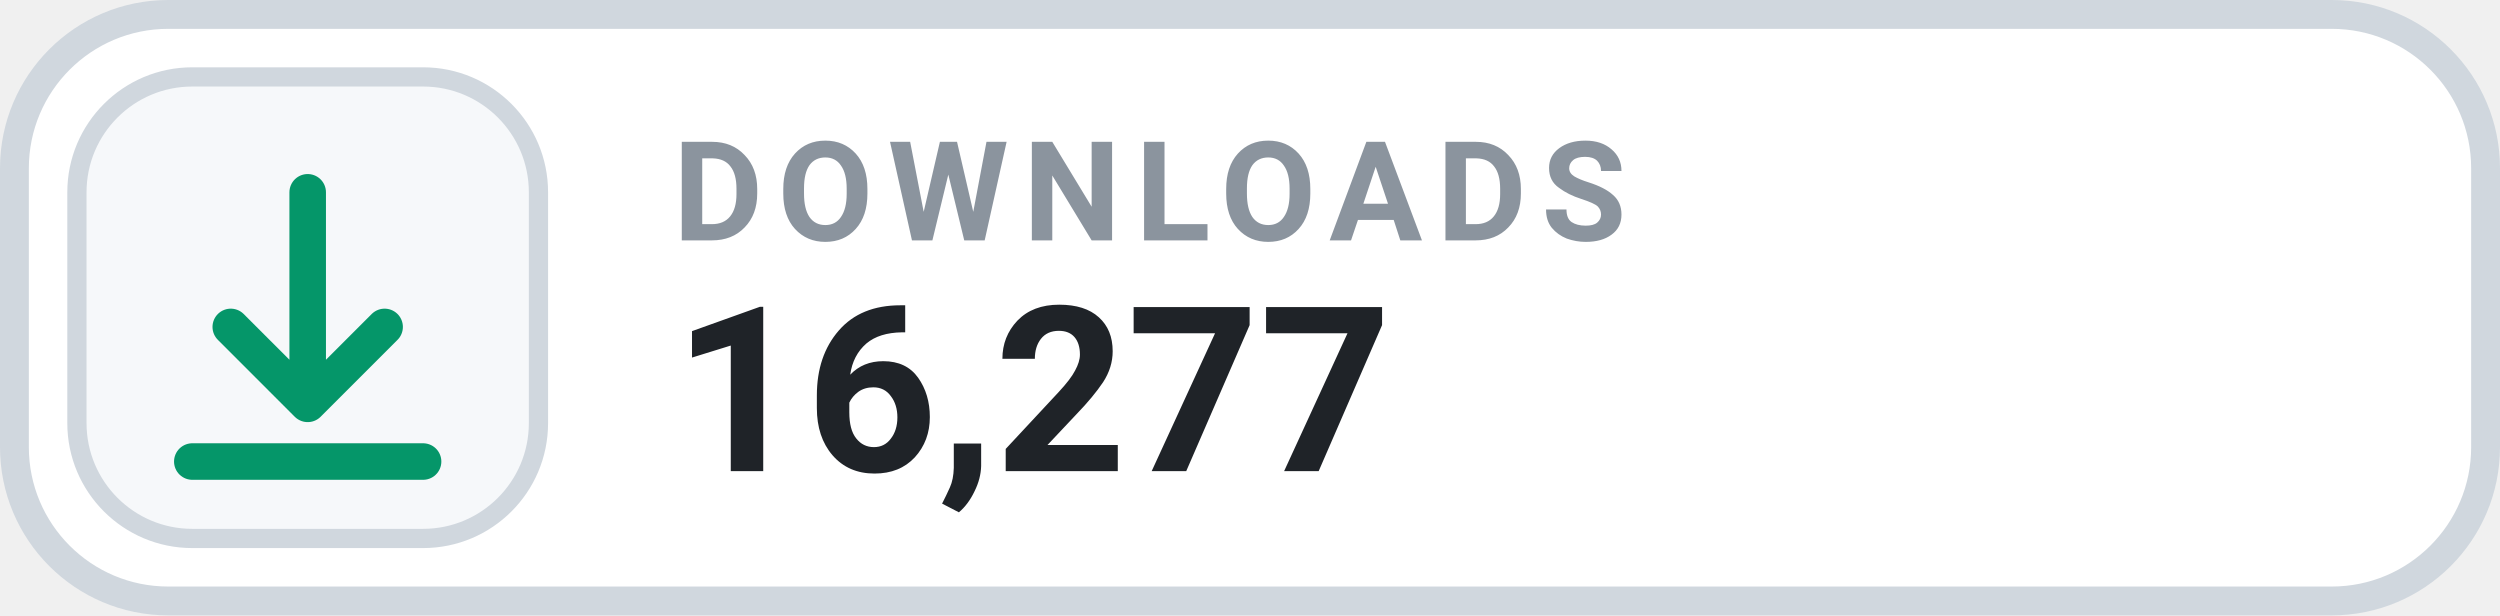
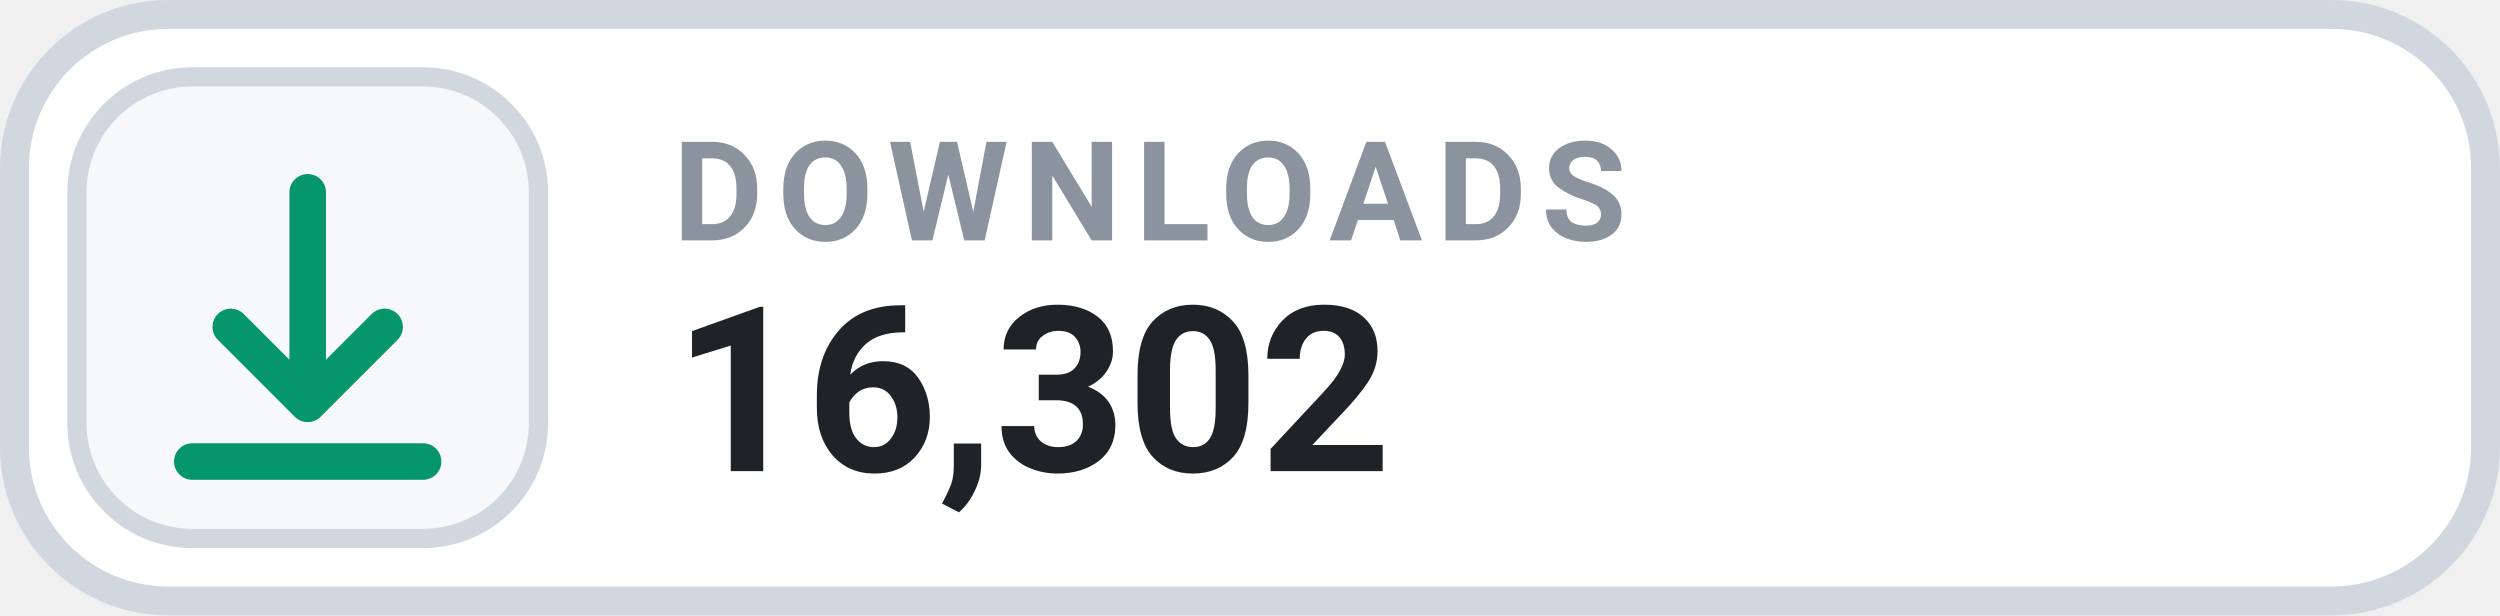
- <svg xmlns="http://www.w3.org/2000/svg" width="130" height="32" viewBox="0 0 130 32" role="img" aria-label="DOWNLOADS 16,277">
+ <svg xmlns="http://www.w3.org/2000/svg" width="130" height="32" viewBox="0 0 130 32" role="img" aria-label="DOWNLOADS 16,302">
  <rect x=".75" y=".75" width="128.5" height="30.5" rx="8" fill="#FFFFFF" stroke="#D0D7DE" stroke-width="1.5" />
  <rect x="4" y="4" width="24" height="24" rx="6" fill="#F6F8FA" stroke="#D0D7DE" stroke-width="1" />
  <g transform="translate(16 16)" style="color:#059669;">
    <path d="M0 -6 v11 m0 0 l4 -4 m-4 4 l-4 -4 M-6 8 h12" fill="none" stroke="currentColor" stroke-width="1.9" stroke-linecap="round" stroke-linejoin="round" />
  </g>
  <text x="35" y="12.5" fill="#8B949E" font-family="-apple-system,BlinkMacSystemFont,'Segoe UI',Roboto,Helvetica,Arial,sans-serif" font-size="7.2" font-weight="700" letter-spacing=".75">DOWNLOADS</text>
-   <text x="35" y="24.5" fill="#1F2328" font-family="-apple-system,BlinkMacSystemFont,'Segoe UI',Roboto,Helvetica,Arial,sans-serif" font-size="12" font-weight="700">16,277</text>
+   <text x="35" y="24.5" fill="#1F2328" font-family="-apple-system,BlinkMacSystemFont,'Segoe UI',Roboto,Helvetica,Arial,sans-serif" font-size="12" font-weight="700">16,302</text>
</svg>
